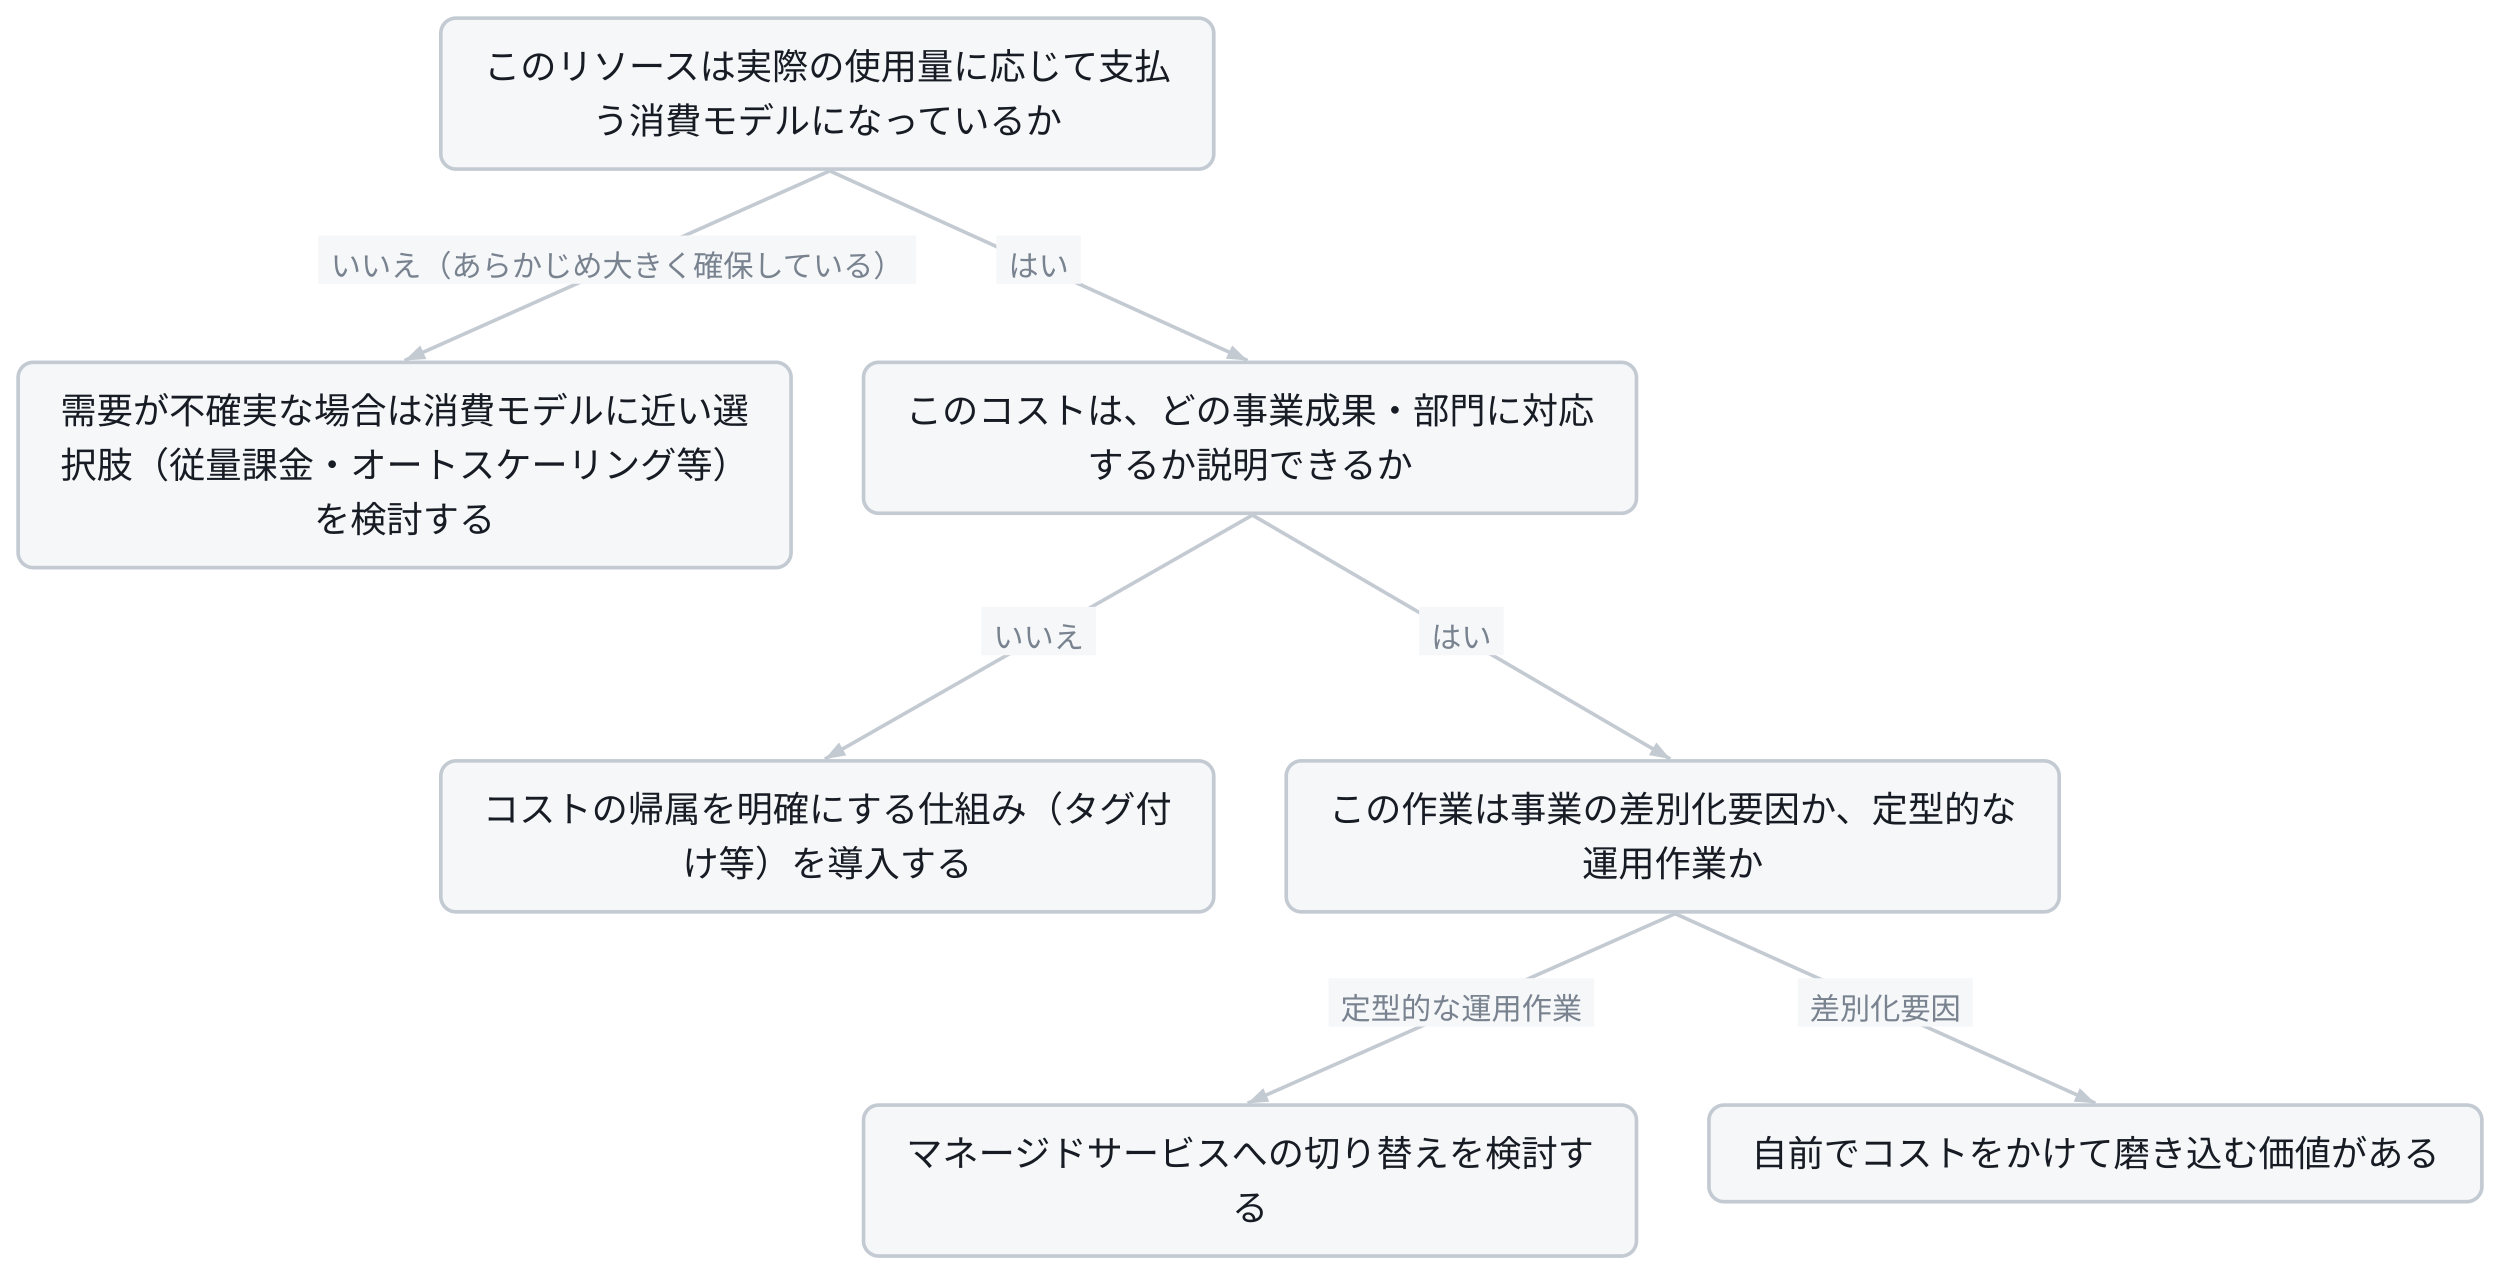
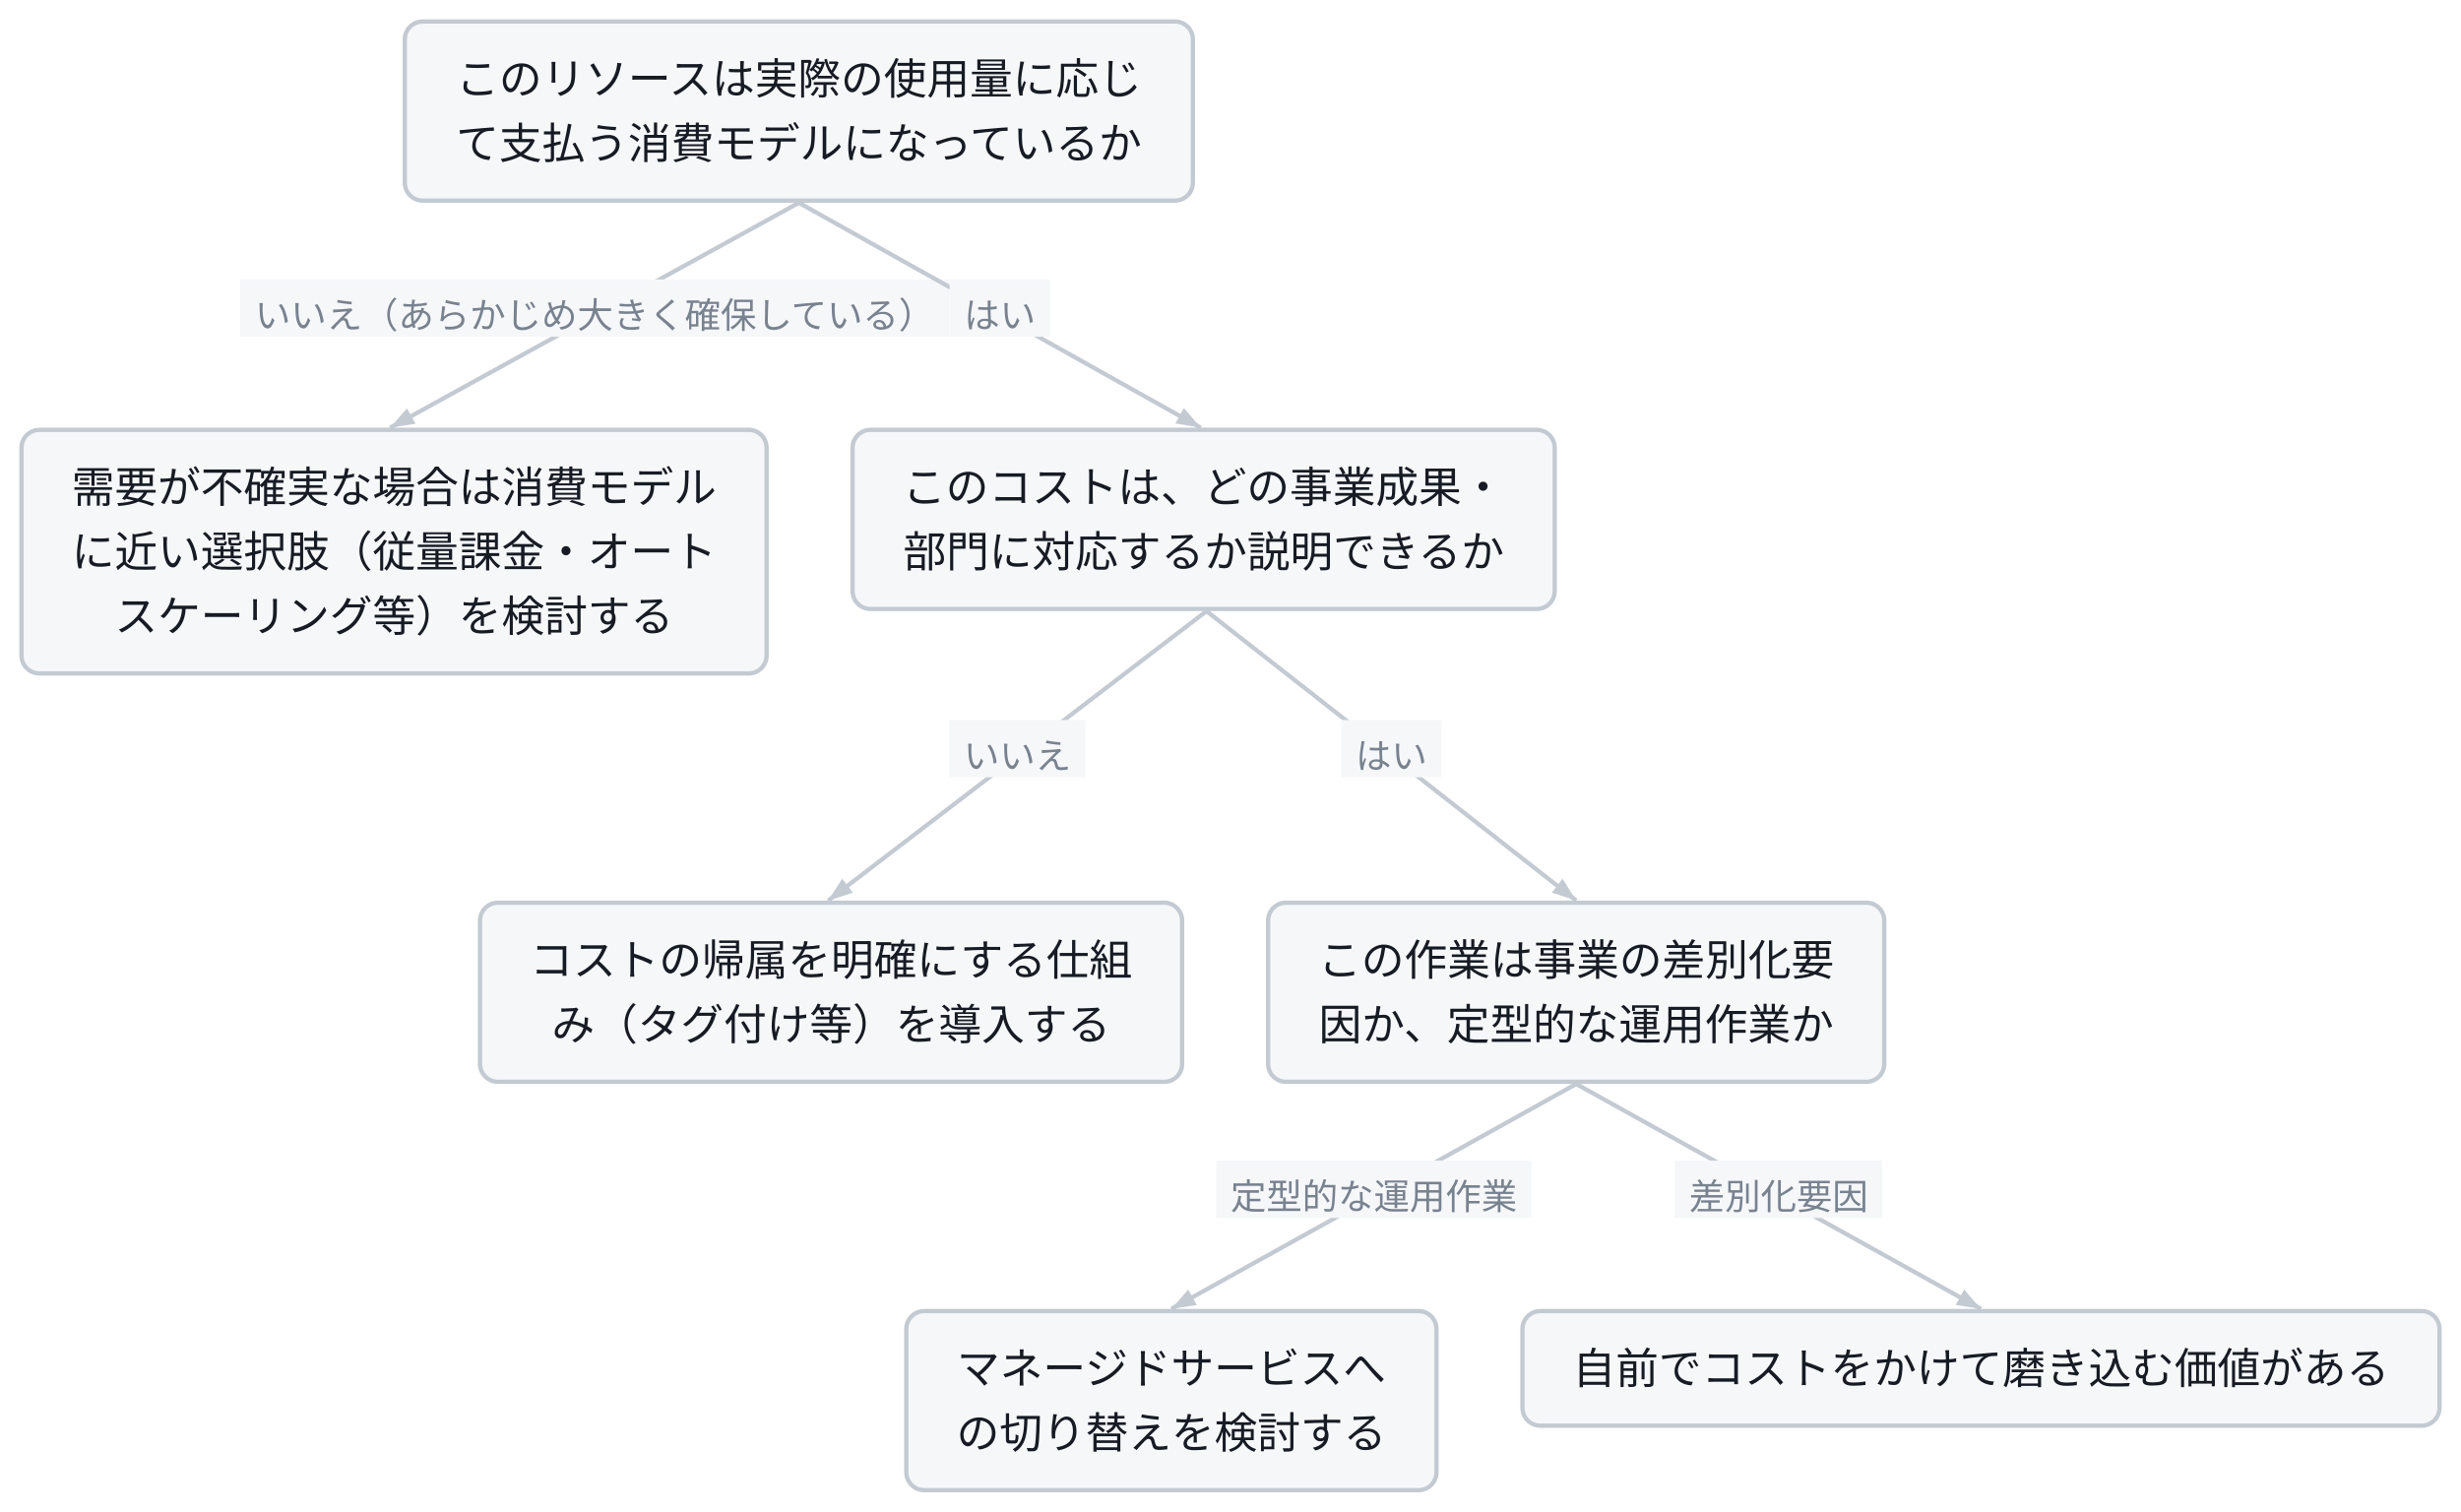
- <svg class="wf-fig" viewBox="0 0 828 422" width="828" height="422" role="img">
+ <svg class="wf-fig" viewBox="0 0 687 422" width="687" height="422" role="img">
  <g transform="translate(6.0,6.0)">
-     <path d="M268.8,50.6 L128.0,113.4" fill="none" stroke="#C3CAD2" stroke-width="1.2" />
-     <polygon points="128.0,113.4 133.2,108.4 135.2,112.9" fill="#C3CAD2" />
-     <rect x="99.4" y="72.0" width="198.0" height="16.0" fill="#F5F7F9" />
-     <text x="198.4" y="85.6" text-anchor="middle" font-family="Noto Sans JP, Hiragino Kaku Gothic ProN, sans-serif" font-size="10.0" fill="#79828F">いいえ（あらかじめ大きく確保している）</text>
-     <path d="M268.8,50.6 L407.2,113.4" fill="none" stroke="#C3CAD2" stroke-width="1.2" />
-     <polygon points="407.2,113.4 400.0,112.8 402.1,108.4" fill="#C3CAD2" />
-     <rect x="324.0" y="72.0" width="28.0" height="16.0" fill="#F5F7F9" />
-     <text x="338.0" y="85.6" text-anchor="middle" font-family="Noto Sans JP, Hiragino Kaku Gothic ProN, sans-serif" font-size="10.0" fill="#79828F">はい</text>
-     <path d="M408.8,164.6 L267.2,245.4" fill="none" stroke="#C3CAD2" stroke-width="1.2" />
-     <polygon points="267.2,245.4 271.9,239.9 274.3,244.2" fill="#C3CAD2" />
-     <rect x="319.0" y="195.0" width="38.0" height="16.0" fill="#F5F7F9" />
-     <text x="338.0" y="208.6" text-anchor="middle" font-family="Noto Sans JP, Hiragino Kaku Gothic ProN, sans-serif" font-size="10.0" fill="#79828F">いいえ</text>
-     <path d="M408.8,164.6 L547.2,245.4" fill="none" stroke="#C3CAD2" stroke-width="1.2" />
-     <polygon points="547.2,245.4 540.1,244.1 542.6,239.9" fill="#C3CAD2" />
-     <rect x="464.0" y="195.0" width="28.0" height="16.0" fill="#F5F7F9" />
-     <text x="478.0" y="208.6" text-anchor="middle" font-family="Noto Sans JP, Hiragino Kaku Gothic ProN, sans-serif" font-size="10.0" fill="#79828F">はい</text>
-     <path d="M548.8,296.6 L407.2,359.4" fill="none" stroke="#C3CAD2" stroke-width="1.2" />
-     <polygon points="407.2,359.4 412.4,354.4 414.4,358.9" fill="#C3CAD2" />
-     <rect x="434.0" y="318.0" width="88.0" height="16.0" fill="#F5F7F9" />
-     <text x="478.0" y="331.6" text-anchor="middle" font-family="Noto Sans JP, Hiragino Kaku Gothic ProN, sans-serif" font-size="10.0" fill="#79828F">定型的な運用作業</text>
-     <path d="M548.8,296.6 L688.0,359.4" fill="none" stroke="#C3CAD2" stroke-width="1.2" />
-     <polygon points="688.0,359.4 680.8,358.9 682.8,354.4" fill="#C3CAD2" />
-     <rect x="589.4" y="318.0" width="58.0" height="16.0" fill="#F5F7F9" />
-     <text x="618.4" y="331.6" text-anchor="middle" font-family="Noto Sans JP, Hiragino Kaku Gothic ProN, sans-serif" font-size="10.0" fill="#79828F">差別化要因</text>
-     <g class="wf-node" transform="translate(140.0,0.0)">
+     <path d="M217.0,50.6 L102.9,113.4" fill="none" stroke="#C3CAD2" stroke-width="1.2" />
+     <polygon points="102.9,113.4 107.6,108.0 110.0,112.3" fill="#C3CAD2" />
+     <rect x="61.0" y="72.0" width="198.0" height="16.0" fill="#F5F7F9" />
+     <text x="160.0" y="85.6" text-anchor="middle" font-family="Noto Sans JP, Hiragino Kaku Gothic ProN, sans-serif" font-size="10.0" fill="#79828F">いいえ（あらかじめ大きく確保している）</text>
+     <path d="M217.0,50.6 L329.2,113.4" fill="none" stroke="#C3CAD2" stroke-width="1.2" />
+     <polygon points="329.2,113.4 322.1,112.2 324.5,107.9" fill="#C3CAD2" />
+     <rect x="259.1" y="72.0" width="28.0" height="16.0" fill="#F5F7F9" />
+     <text x="273.1" y="85.6" text-anchor="middle" font-family="Noto Sans JP, Hiragino Kaku Gothic ProN, sans-serif" font-size="10.0" fill="#79828F">はい</text>
+     <path d="M330.8,164.6 L225.2,245.4" fill="none" stroke="#C3CAD2" stroke-width="1.2" />
+     <polygon points="225.2,245.4 229.1,239.3 232.1,243.2" fill="#C3CAD2" />
+     <rect x="259.0" y="195.0" width="38.0" height="16.0" fill="#F5F7F9" />
+     <text x="278.0" y="208.6" text-anchor="middle" font-family="Noto Sans JP, Hiragino Kaku Gothic ProN, sans-serif" font-size="10.0" fill="#79828F">いいえ</text>
+     <path d="M330.8,164.6 L434.0,245.4" fill="none" stroke="#C3CAD2" stroke-width="1.2" />
+     <polygon points="434.0,245.4 427.2,243.2 430.2,239.3" fill="#C3CAD2" />
+     <rect x="368.4" y="195.0" width="28.0" height="16.0" fill="#F5F7F9" />
+     <text x="382.4" y="208.6" text-anchor="middle" font-family="Noto Sans JP, Hiragino Kaku Gothic ProN, sans-serif" font-size="10.0" fill="#79828F">はい</text>
+     <path d="M434.0,296.6 L321.0,359.4" fill="none" stroke="#C3CAD2" stroke-width="1.2" />
+     <polygon points="321.0,359.4 325.7,354.0 328.1,358.3" fill="#C3CAD2" />
+     <rect x="333.5" y="318.0" width="88.0" height="16.0" fill="#F5F7F9" />
+     <text x="377.5" y="331.6" text-anchor="middle" font-family="Noto Sans JP, Hiragino Kaku Gothic ProN, sans-serif" font-size="10.0" fill="#79828F">定型的な運用作業</text>
+     <path d="M434.0,296.6 L547.0,359.4" fill="none" stroke="#C3CAD2" stroke-width="1.2" />
+     <polygon points="547.0,359.4 539.9,358.3 542.3,354.0" fill="#C3CAD2" />
+     <rect x="461.5" y="318.0" width="58.0" height="16.0" fill="#F5F7F9" />
+     <text x="490.5" y="331.6" text-anchor="middle" font-family="Noto Sans JP, Hiragino Kaku Gothic ProN, sans-serif" font-size="10.0" fill="#79828F">差別化要因</text>
+     <g class="wf-node" transform="translate(107.0,0.0)">
      <g class="svg-box" role="plain">
-         <rect x="0" y="0" width="256.0" height="50.0" rx="5.0" fill="#F5F7F9" stroke="#C3CAD2" stroke-width="1.2" />
-         <text x="128.0" y="20.3" text-anchor="middle" font-family="Noto Sans JP, Hiragino Kaku Gothic ProN, sans-serif" font-size="12.0" font-weight="400" fill="#171B23">このリソースは実際の使用量に応じて支払</text>
-         <text x="128.0" y="38.3" text-anchor="middle" font-family="Noto Sans JP, Hiragino Kaku Gothic ProN, sans-serif" font-size="12.0" font-weight="400" fill="#171B23">う消費モデルになっているか</text>
+         <rect x="0" y="0" width="220.0" height="50.0" rx="5.0" fill="#F5F7F9" stroke="#C3CAD2" stroke-width="1.2" />
+         <text x="110.0" y="20.3" text-anchor="middle" font-family="Noto Sans JP, Hiragino Kaku Gothic ProN, sans-serif" font-size="12.0" font-weight="400" fill="#171B23">このリソースは実際の使用量に応じ</text>
+         <text x="110.0" y="38.3" text-anchor="middle" font-family="Noto Sans JP, Hiragino Kaku Gothic ProN, sans-serif" font-size="12.0" font-weight="400" fill="#171B23">て支払う消費モデルになっているか</text>
      </g>
    </g>
    <g class="wf-node" transform="translate(0.0,114.0)">
      <g class="svg-box" role="plain">
-         <rect x="0" y="0" width="256.0" height="68.0" rx="5.0" fill="#F5F7F9" stroke="#C3CAD2" stroke-width="1.2" />
-         <text x="128.0" y="20.3" text-anchor="middle" font-family="Noto Sans JP, Hiragino Kaku Gothic ProN, sans-serif" font-size="12.0" font-weight="400" fill="#171B23">需要が不確実な場合は消費モデルに近い選</text>
-         <text x="128.0" y="38.3" text-anchor="middle" font-family="Noto Sans JP, Hiragino Kaku Gothic ProN, sans-serif" font-size="12.0" font-weight="400" fill="#171B23">択肢（従量課金・オートスケーリング等）</text>
-         <text x="128.0" y="56.3" text-anchor="middle" font-family="Noto Sans JP, Hiragino Kaku Gothic ProN, sans-serif" font-size="12.0" font-weight="400" fill="#171B23">を検討する</text>
+         <rect x="0" y="0" width="208.0" height="68.0" rx="5.0" fill="#F5F7F9" stroke="#C3CAD2" stroke-width="1.2" />
+         <text x="104.0" y="20.3" text-anchor="middle" font-family="Noto Sans JP, Hiragino Kaku Gothic ProN, sans-serif" font-size="12.0" font-weight="400" fill="#171B23">需要が不確実な場合は消費モデル</text>
+         <text x="104.0" y="38.3" text-anchor="middle" font-family="Noto Sans JP, Hiragino Kaku Gothic ProN, sans-serif" font-size="12.0" font-weight="400" fill="#171B23">に近い選択肢（従量課金・オート</text>
+         <text x="104.0" y="56.3" text-anchor="middle" font-family="Noto Sans JP, Hiragino Kaku Gothic ProN, sans-serif" font-size="12.0" font-weight="400" fill="#171B23">スケーリング等）を検討する</text>
      </g>
    </g>
-     <g class="wf-node" transform="translate(280.0,114.0)">
+     <g class="wf-node" transform="translate(232.0,114.0)">
      <g class="svg-box" role="plain">
-         <rect x="0" y="0" width="256.0" height="50.0" rx="5.0" fill="#F5F7F9" stroke="#C3CAD2" stroke-width="1.2" />
-         <text x="128.0" y="20.3" text-anchor="middle" font-family="Noto Sans JP, Hiragino Kaku Gothic ProN, sans-serif" font-size="12.0" font-weight="400" fill="#171B23">このコストは、どの事業成果・部門に対応</text>
-         <text x="128.0" y="38.3" text-anchor="middle" font-family="Noto Sans JP, Hiragino Kaku Gothic ProN, sans-serif" font-size="12.0" font-weight="400" fill="#171B23">するか説明できるか</text>
+         <rect x="0" y="0" width="196.0" height="50.0" rx="5.0" fill="#F5F7F9" stroke="#C3CAD2" stroke-width="1.2" />
+         <text x="98.0" y="20.3" text-anchor="middle" font-family="Noto Sans JP, Hiragino Kaku Gothic ProN, sans-serif" font-size="12.0" font-weight="400" fill="#171B23">このコストは、どの事業成果・</text>
+         <text x="98.0" y="38.3" text-anchor="middle" font-family="Noto Sans JP, Hiragino Kaku Gothic ProN, sans-serif" font-size="12.0" font-weight="400" fill="#171B23">部門に対応するか説明できるか</text>
      </g>
    </g>
-     <g class="wf-node" transform="translate(140.0,246.0)">
+     <g class="wf-node" transform="translate(128.0,246.0)">
      <g class="svg-box" role="plain">
-         <rect x="0" y="0" width="256.0" height="50.0" rx="5.0" fill="#F5F7F9" stroke="#C3CAD2" stroke-width="1.2" />
-         <text x="128.0" y="20.3" text-anchor="middle" font-family="Noto Sans JP, Hiragino Kaku Gothic ProN, sans-serif" font-size="12.0" font-weight="400" fill="#171B23">コストの帰属を明確にする仕組み（タグ付</text>
-         <text x="128.0" y="38.3" text-anchor="middle" font-family="Noto Sans JP, Hiragino Kaku Gothic ProN, sans-serif" font-size="12.0" font-weight="400" fill="#171B23">け等）を導入する</text>
+         <rect x="0" y="0" width="196.0" height="50.0" rx="5.0" fill="#F5F7F9" stroke="#C3CAD2" stroke-width="1.2" />
+         <text x="98.0" y="20.3" text-anchor="middle" font-family="Noto Sans JP, Hiragino Kaku Gothic ProN, sans-serif" font-size="12.0" font-weight="400" fill="#171B23">コストの帰属を明確にする仕組</text>
+         <text x="98.0" y="38.3" text-anchor="middle" font-family="Noto Sans JP, Hiragino Kaku Gothic ProN, sans-serif" font-size="12.0" font-weight="400" fill="#171B23">み（タグ付け等）を導入する</text>
      </g>
    </g>
-     <g class="wf-node" transform="translate(420.0,246.0)">
+     <g class="wf-node" transform="translate(348.0,246.0)">
      <g class="svg-box" role="plain">
-         <rect x="0" y="0" width="256.0" height="50.0" rx="5.0" fill="#F5F7F9" stroke="#C3CAD2" stroke-width="1.2" />
-         <text x="128.0" y="20.3" text-anchor="middle" font-family="Noto Sans JP, Hiragino Kaku Gothic ProN, sans-serif" font-size="12.0" font-weight="400" fill="#171B23">この作業は事業の差別化要因か、定型的な</text>
-         <text x="128.0" y="38.3" text-anchor="middle" font-family="Noto Sans JP, Hiragino Kaku Gothic ProN, sans-serif" font-size="12.0" font-weight="400" fill="#171B23">運用作業か</text>
+         <rect x="0" y="0" width="172.0" height="50.0" rx="5.0" fill="#F5F7F9" stroke="#C3CAD2" stroke-width="1.2" />
+         <text x="86.0" y="20.3" text-anchor="middle" font-family="Noto Sans JP, Hiragino Kaku Gothic ProN, sans-serif" font-size="12.0" font-weight="400" fill="#171B23">この作業は事業の差別化要</text>
+         <text x="86.0" y="38.3" text-anchor="middle" font-family="Noto Sans JP, Hiragino Kaku Gothic ProN, sans-serif" font-size="12.0" font-weight="400" fill="#171B23">因か、定型的な運用作業か</text>
      </g>
    </g>
-     <g class="wf-node" transform="translate(280.0,360.0)">
+     <g class="wf-node" transform="translate(247.0,360.0)">
      <g class="svg-box" role="plain">
-         <rect x="0" y="0" width="256.0" height="50.0" rx="5.0" fill="#F5F7F9" stroke="#C3CAD2" stroke-width="1.2" />
-         <text x="128.0" y="20.3" text-anchor="middle" font-family="Noto Sans JP, Hiragino Kaku Gothic ProN, sans-serif" font-size="12.0" font-weight="400" fill="#171B23">マネージドサービスへの切り替えを検討す</text>
-         <text x="128.0" y="38.3" text-anchor="middle" font-family="Noto Sans JP, Hiragino Kaku Gothic ProN, sans-serif" font-size="12.0" font-weight="400" fill="#171B23">る</text>
+         <rect x="0" y="0" width="148.0" height="50.0" rx="5.0" fill="#F5F7F9" stroke="#C3CAD2" stroke-width="1.2" />
+         <text x="74.0" y="20.3" text-anchor="middle" font-family="Noto Sans JP, Hiragino Kaku Gothic ProN, sans-serif" font-size="12.0" font-weight="400" fill="#171B23">マネージドサービスへ</text>
+         <text x="74.0" y="38.3" text-anchor="middle" font-family="Noto Sans JP, Hiragino Kaku Gothic ProN, sans-serif" font-size="12.0" font-weight="400" fill="#171B23">の切り替えを検討する</text>
      </g>
    </g>
-     <g class="wf-node" transform="translate(560.0,360.0)">
+     <g class="wf-node" transform="translate(419.0,360.0)">
      <g class="svg-box" role="plain">
        <rect x="0" y="0" width="256.0" height="32.0" rx="5.0" fill="#F5F7F9" stroke="#C3CAD2" stroke-width="1.2" />
        <text x="128.0" y="20.3" text-anchor="middle" font-family="Noto Sans JP, Hiragino Kaku Gothic ProN, sans-serif" font-size="12.0" font-weight="400" fill="#171B23">自前でコストをかけて磨き込む価値がある</text>
      </g>
    </g>
  </g>
</svg>
